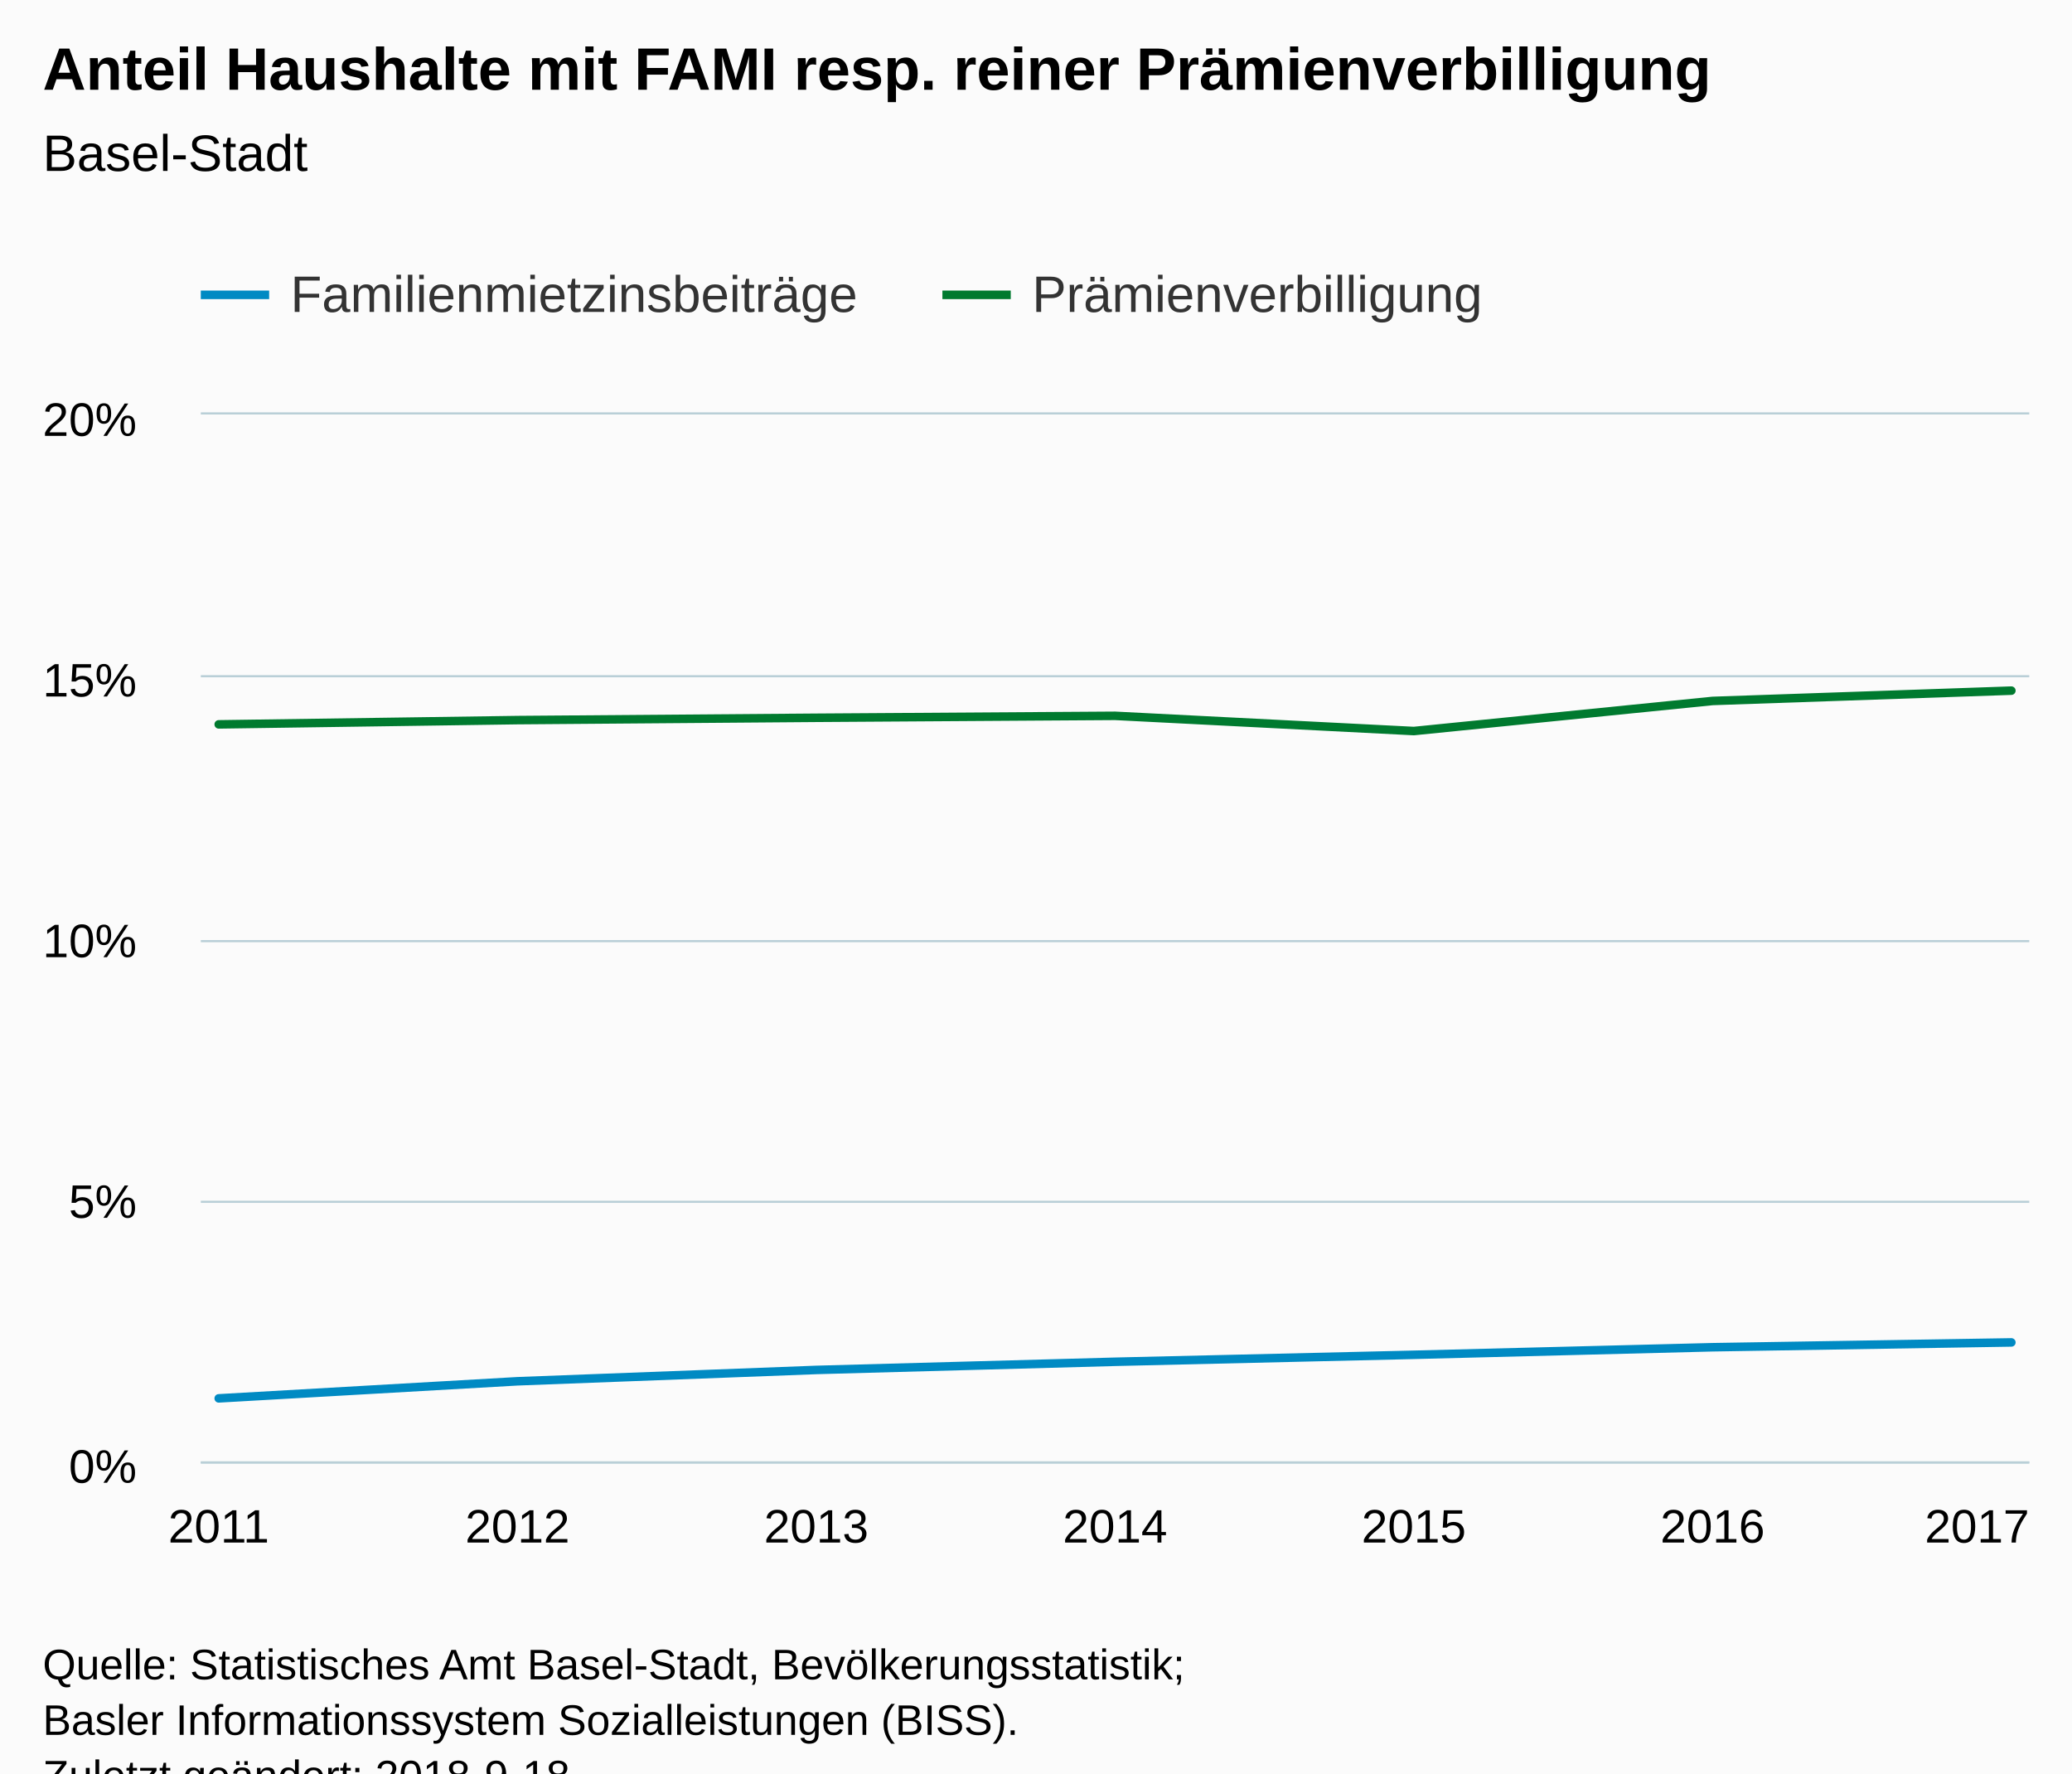
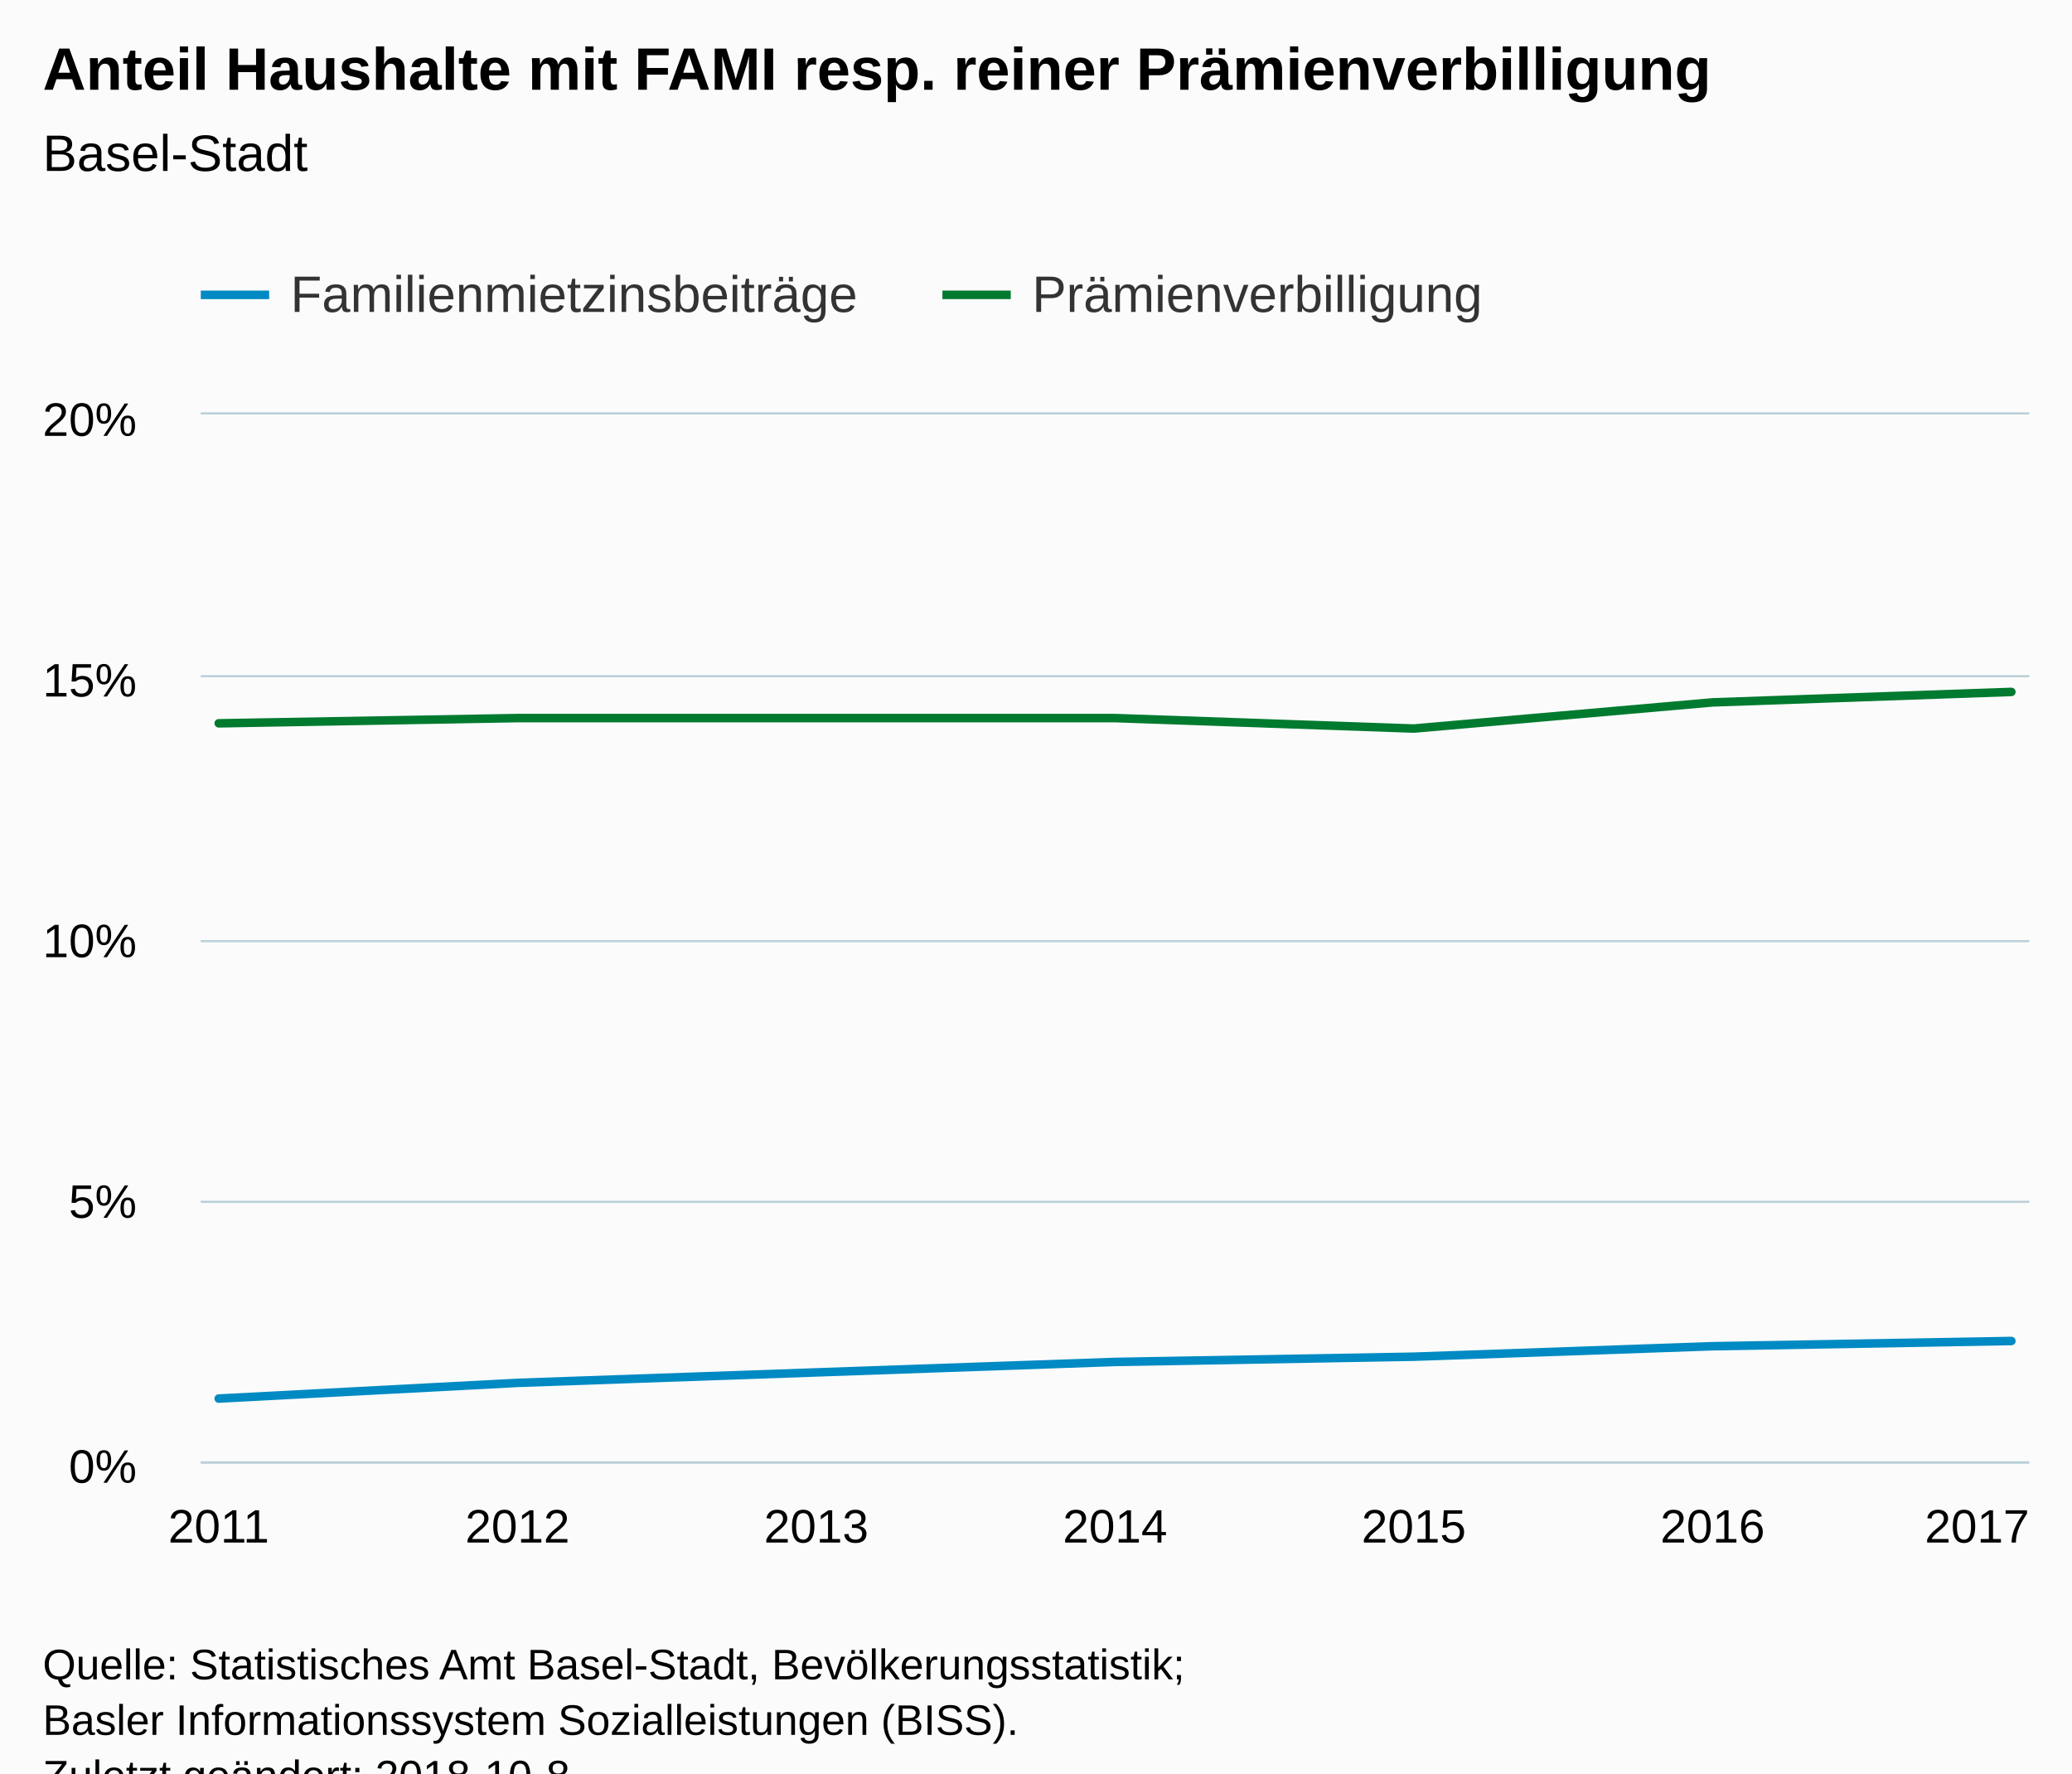
<svg xmlns="http://www.w3.org/2000/svg" version="1.1" class="highcharts-root" style="font-family:Arial;font-size:12px;" viewBox="0 0 485 415">
  <defs>
-     <clipPath id="highcharts-ze3ehfa-6">
+     <clipPath id="highcharts-bl8ifvl-6">
      <rect x="0" y="0" width="428" height="245" fill="none" />
    </clipPath>
-     <clipPath id="highcharts-ze3ehfa-7">
+     <clipPath id="highcharts-bl8ifvl-7">
      <rect x="0" y="0" width="428" height="245" fill="none" />
    </clipPath>
  </defs>
  <rect fill="#fbfbfb" class="highcharts-background" x="0" y="0" width="485" height="428" rx="0" ry="0" />
  <rect fill="none" class="highcharts-plot-background" x="47" y="97" width="428" height="245" />
-   <g class="highcharts-pane-group" />
-   <g class="highcharts-grid highcharts-xaxis-grid ">
-     <path fill="none" class="highcharts-grid-line" d="M 50.5 97 L 50.5 342" opacity="1" />
-     <path fill="none" class="highcharts-grid-line" d="M 120.5 97 L 120.5 342" opacity="1" />
-     <path fill="none" class="highcharts-grid-line" d="M 190.5 97 L 190.5 342" opacity="1" />
-     <path fill="none" class="highcharts-grid-line" d="M 260.5 97 L 260.5 342" opacity="1" />
-     <path fill="none" class="highcharts-grid-line" d="M 330.5 97 L 330.5 342" opacity="1" />
-     <path fill="none" class="highcharts-grid-line" d="M 400.5 97 L 400.5 342" opacity="1" />
-     <path fill="none" class="highcharts-grid-line" d="M 470.5 97 L 470.5 342" opacity="1" />
+   <g class="highcharts-pane-group" data-z-index="0" />
+   <g class="highcharts-grid highcharts-xaxis-grid " data-z-index="1">
+     <path fill="none" data-z-index="1" class="highcharts-grid-line" d="M 50.5 97 L 50.5 342" opacity="1" />
+     <path fill="none" data-z-index="1" class="highcharts-grid-line" d="M 120.5 97 L 120.5 342" opacity="1" />
+     <path fill="none" data-z-index="1" class="highcharts-grid-line" d="M 190.5 97 L 190.5 342" opacity="1" />
+     <path fill="none" data-z-index="1" class="highcharts-grid-line" d="M 260.5 97 L 260.5 342" opacity="1" />
+     <path fill="none" data-z-index="1" class="highcharts-grid-line" d="M 330.5 97 L 330.5 342" opacity="1" />
+     <path fill="none" data-z-index="1" class="highcharts-grid-line" d="M 400.5 97 L 400.5 342" opacity="1" />
+     <path fill="none" data-z-index="1" class="highcharts-grid-line" d="M 470.5 97 L 470.5 342" opacity="1" />
  </g>
-   <g class="highcharts-grid highcharts-yaxis-grid ">
-     <path fill="none" stroke="#B9CFD7" stroke-width="0.5" class="highcharts-grid-line" d="M 47 342.25 L 475 342.25" opacity="1" />
-     <path fill="none" stroke="#B9CFD7" stroke-width="0.5" class="highcharts-grid-line" d="M 47 281.25 L 475 281.25" opacity="1" />
-     <path fill="none" stroke="#B9CFD7" stroke-width="0.5" class="highcharts-grid-line" d="M 47 220.25 L 475 220.25" opacity="1" />
-     <path fill="none" stroke="#B9CFD7" stroke-width="0.5" class="highcharts-grid-line" d="M 47 158.25 L 475 158.25" opacity="1" />
-     <path fill="none" stroke="#B9CFD7" stroke-width="0.5" class="highcharts-grid-line" d="M 47 96.75 L 475 96.75" opacity="1" />
+   <g class="highcharts-grid highcharts-yaxis-grid " data-z-index="1">
+     <path fill="none" stroke="#B9CFD7" stroke-width="0.5" data-z-index="1" class="highcharts-grid-line" d="M 47 342.25 L 475 342.25" opacity="1" />
+     <path fill="none" stroke="#B9CFD7" stroke-width="0.5" data-z-index="1" class="highcharts-grid-line" d="M 47 281.25 L 475 281.25" opacity="1" />
+     <path fill="none" stroke="#B9CFD7" stroke-width="0.5" data-z-index="1" class="highcharts-grid-line" d="M 47 220.25 L 475 220.25" opacity="1" />
+     <path fill="none" stroke="#B9CFD7" stroke-width="0.5" data-z-index="1" class="highcharts-grid-line" d="M 47 158.25 L 475 158.25" opacity="1" />
+     <path fill="none" stroke="#B9CFD7" stroke-width="0.5" data-z-index="1" class="highcharts-grid-line" d="M 47 96.75 L 475 96.75" opacity="1" />
  </g>
-   <rect fill="none" class="highcharts-plot-border" x="47" y="97" width="428" height="245" />
-   <g class="highcharts-axis highcharts-xaxis ">
-     <path fill="none" class="highcharts-axis-line" stroke="#B9CFD7" stroke-width="0.5" d="M 47 342.25 L 475 342.25" />
+   <rect fill="none" class="highcharts-plot-border" data-z-index="1" x="47" y="97" width="428" height="245" />
+   <g class="highcharts-axis highcharts-xaxis " data-z-index="2">
+     <path fill="none" class="highcharts-axis-line" stroke="#B9CFD7" stroke-width="0.5" data-z-index="7" d="M 47 342.25 L 475 342.25" />
  </g>
-   <g class="highcharts-axis highcharts-yaxis ">
-     <path fill="none" class="highcharts-axis-line" d="M 47 97 L 47 342" />
+   <g class="highcharts-axis highcharts-yaxis " data-z-index="2">
+     <path fill="none" class="highcharts-axis-line" data-z-index="7" d="M 47 97 L 47 342" />
  </g>
-   <g class="highcharts-series-group">
-     <g class="highcharts-series highcharts-series-0 highcharts-line-series " transform="translate(47,97) scale(1 1)" clip-path="url(#highcharts-ze3ehfa-7)">
-       <path fill="none" d="M 4.196 230.253 L 74.131 226.253 L 144.065 223.599 L 214 221.689 L 283.935 220.057 L 353.869 218.288 L 423.804 217.157" class="highcharts-graph" stroke="#008AC3" stroke-width="2" stroke-linejoin="round" stroke-linecap="round" />
+   <g class="highcharts-series-group" data-z-index="3">
+     <g data-z-index="0.1" class="highcharts-series highcharts-series-0 highcharts-line-series " transform="translate(47,97) scale(1 1)" clip-path="url(#highcharts-bl8ifvl-7)">
+       <path fill="none" d="M 4.196 230.3 L 74.131 226.625 L 144.065 224.175 L 214 221.725 L 283.935 220.5 L 353.869 218.05 L 423.804 216.825" class="highcharts-graph" data-z-index="1" stroke="#008AC3" stroke-width="2" stroke-linejoin="round" stroke-linecap="round" />
    </g>
-     <g class="highcharts-markers highcharts-series-0 highcharts-line-series " transform="translate(47,97) scale(1 1)" clip-path="none" />
-     <g class="highcharts-series highcharts-series-1 highcharts-line-series " transform="translate(47,97) scale(1 1)" clip-path="url(#highcharts-ze3ehfa-7)">
-       <path fill="none" d="M 4.196 72.521 L 74.131 71.522 L 144.065 70.978 L 214 70.521 L 283.935 74.081 L 353.869 67.039 L 423.804 64.626" class="highcharts-graph" stroke="#007A2F" stroke-width="2" stroke-linejoin="round" stroke-linecap="round" />
+     <g data-z-index="0.1" class="highcharts-markers highcharts-series-0 highcharts-line-series " transform="translate(47,97) scale(1 1)" clip-path="none" />
+     <g data-z-index="0.1" class="highcharts-series highcharts-series-1 highcharts-line-series " transform="translate(47,97) scale(1 1)" clip-path="url(#highcharts-bl8ifvl-7)">
+       <path fill="none" d="M 4.196 72.275 L 74.131 71.05 L 144.065 71.05 L 214 71.05 L 283.935 73.5 L 353.869 67.375 L 423.804 64.925" class="highcharts-graph" data-z-index="1" stroke="#007A2F" stroke-width="2" stroke-linejoin="round" stroke-linecap="round" />
    </g>
-     <g class="highcharts-markers highcharts-series-1 highcharts-line-series " transform="translate(47,97) scale(1 1)" clip-path="none" />
+     <g data-z-index="0.1" class="highcharts-markers highcharts-series-1 highcharts-line-series " transform="translate(47,97) scale(1 1)" clip-path="none" />
  </g>
-   <text x="10" text-anchor="start" class="highcharts-title" style="color:#000000;font-size:14px;font-weight:bold;fill:#000000;" y="21">
+   <text x="10" text-anchor="start" class="highcharts-title" data-z-index="4" style="color:#000000;font-size:14px;font-weight:bold;fill:#000000;" y="21">
    <tspan>Anteil Haushalte mit FAMI resp. reiner Prämienverbilligung</tspan>
  </text>
-   <text x="10" text-anchor="start" class="highcharts-subtitle" style="color:#000000;font-size:12px;font-weight:normal;font-family:Arial;fill:#000000;" y="40">
+   <text x="10" text-anchor="start" class="highcharts-subtitle" data-z-index="4" style="color:#000000;font-size:12px;font-weight:normal;font-family:Arial;fill:#000000;" y="40">
    <tspan>Basel-Stadt</tspan>
  </text>
-   <g class="highcharts-legend" transform="translate(39,55)">
+   <g class="highcharts-legend" data-z-index="7" transform="translate(39,55)">
    <rect fill="none" class="highcharts-legend-box" rx="0" ry="0" x="0" y="0" width="315" height="30" visibility="visible" />
-     <g>
+     <g data-z-index="1">
      <g>
-         <g class="highcharts-legend-item highcharts-line-series highcharts-color-undefined highcharts-series-0" transform="translate(8,3)">
+         <g class="highcharts-legend-item highcharts-line-series highcharts-color-undefined highcharts-series-0" data-z-index="1" transform="translate(8,3)">
          <path fill="none" d="M 0 11 L 16 11" class="highcharts-graph" stroke="#008AC3" stroke-width="2" />
-           <text x="21" style="color:#333333;font-size:12px;font-weight:normal;cursor:pointer;fill:#333333;" text-anchor="start" y="15">
+           <text x="21" style="color:#333333;font-size:12px;font-weight:normal;cursor:pointer;fill:#333333;" text-anchor="start" data-z-index="2" y="15">
            <tspan>Familienmietzinsbeiträge</tspan>
          </text>
        </g>
-         <g class="highcharts-legend-item highcharts-line-series highcharts-color-undefined highcharts-series-1" transform="translate(181.5938,3)">
+         <g class="highcharts-legend-item highcharts-line-series highcharts-color-undefined highcharts-series-1" data-z-index="1" transform="translate(181.5938,3)">
          <path fill="none" d="M 0 11 L 16 11" class="highcharts-graph" stroke="#007A2F" stroke-width="2" />
-           <text x="21" y="15" style="color:#333333;font-size:12px;font-weight:normal;cursor:pointer;fill:#333333;" text-anchor="start">
+           <text x="21" y="15" style="color:#333333;font-size:12px;font-weight:normal;cursor:pointer;fill:#333333;" text-anchor="start" data-z-index="2">
            <tspan>Prämienverbilligung</tspan>
          </text>
        </g>
      </g>
    </g>
  </g>
-   <g class="highcharts-axis-labels highcharts-xaxis-labels ">
+   <g class="highcharts-axis-labels highcharts-xaxis-labels " data-z-index="7">
    <text x="51.196" style="color:#000000;cursor:default;font-size:11px;fill:#000000;" text-anchor="middle" transform="translate(0,0)" y="361" opacity="1">2011</text>
    <text x="121.131" style="color:#000000;cursor:default;font-size:11px;fill:#000000;" text-anchor="middle" transform="translate(0,0)" y="361" opacity="1">2012</text>
    <text x="191.065" style="color:#000000;cursor:default;font-size:11px;fill:#000000;" text-anchor="middle" transform="translate(0,0)" y="361" opacity="1">2013</text>
    <text x="261" style="color:#000000;cursor:default;font-size:11px;fill:#000000;" text-anchor="middle" transform="translate(0,0)" y="361" opacity="1">2014</text>
    <text x="330.935" style="color:#000000;cursor:default;font-size:11px;fill:#000000;" text-anchor="middle" transform="translate(0,0)" y="361" opacity="1">2015</text>
    <text x="400.869" style="color:#000000;cursor:default;font-size:11px;fill:#000000;" text-anchor="middle" transform="translate(0,0)" y="361" opacity="1">2016</text>
    <text x="462.781" style="color:#000000;cursor:default;font-size:11px;fill:#000000;" text-anchor="middle" transform="translate(0,0)" y="361" opacity="1">2017</text>
  </g>
-   <g class="highcharts-axis-labels highcharts-yaxis-labels ">
+   <g class="highcharts-axis-labels highcharts-yaxis-labels " data-z-index="7">
    <text x="32" style="color:#000000;cursor:default;font-size:11px;fill:#000000;" text-anchor="end" transform="translate(0,0)" y="347" opacity="1">0%</text>
    <text x="32" style="color:#000000;cursor:default;font-size:11px;fill:#000000;" text-anchor="end" transform="translate(0,0)" y="285" opacity="1">5%</text>
    <text x="32" style="color:#000000;cursor:default;font-size:11px;fill:#000000;" text-anchor="end" transform="translate(0,0)" y="224" opacity="1">10%</text>
    <text x="32" style="color:#000000;cursor:default;font-size:11px;fill:#000000;" text-anchor="end" transform="translate(0,0)" y="163" opacity="1">15%</text>
    <text x="32" style="color:#000000;cursor:default;font-size:11px;fill:#000000;" text-anchor="end" transform="translate(0,0)" y="102" opacity="1">20%</text>
  </g>
-   <text x="10" class="highcharts-credits" text-anchor="start" style="cursor:default;color:#000000;font-size:10px;fill:#000000;" y="393">
+   <text x="10" class="highcharts-credits" text-anchor="start" data-z-index="8" style="cursor:default;color:#000000;font-size:10px;fill:#000000;" y="393">
    <tspan>Quelle: Statistisches Amt Basel-Stadt, Bevölkerungsstatistik;</tspan>
    <tspan x="10" dy="13">Basler Informationssystem Sozialleistungen (BISS).</tspan>
-     <tspan x="10" dy="13">Zuletzt geändert: 2018-9-18</tspan>
+     <tspan x="10" dy="13">Zuletzt geändert: 2018-10-8</tspan>
  </text>
</svg>
